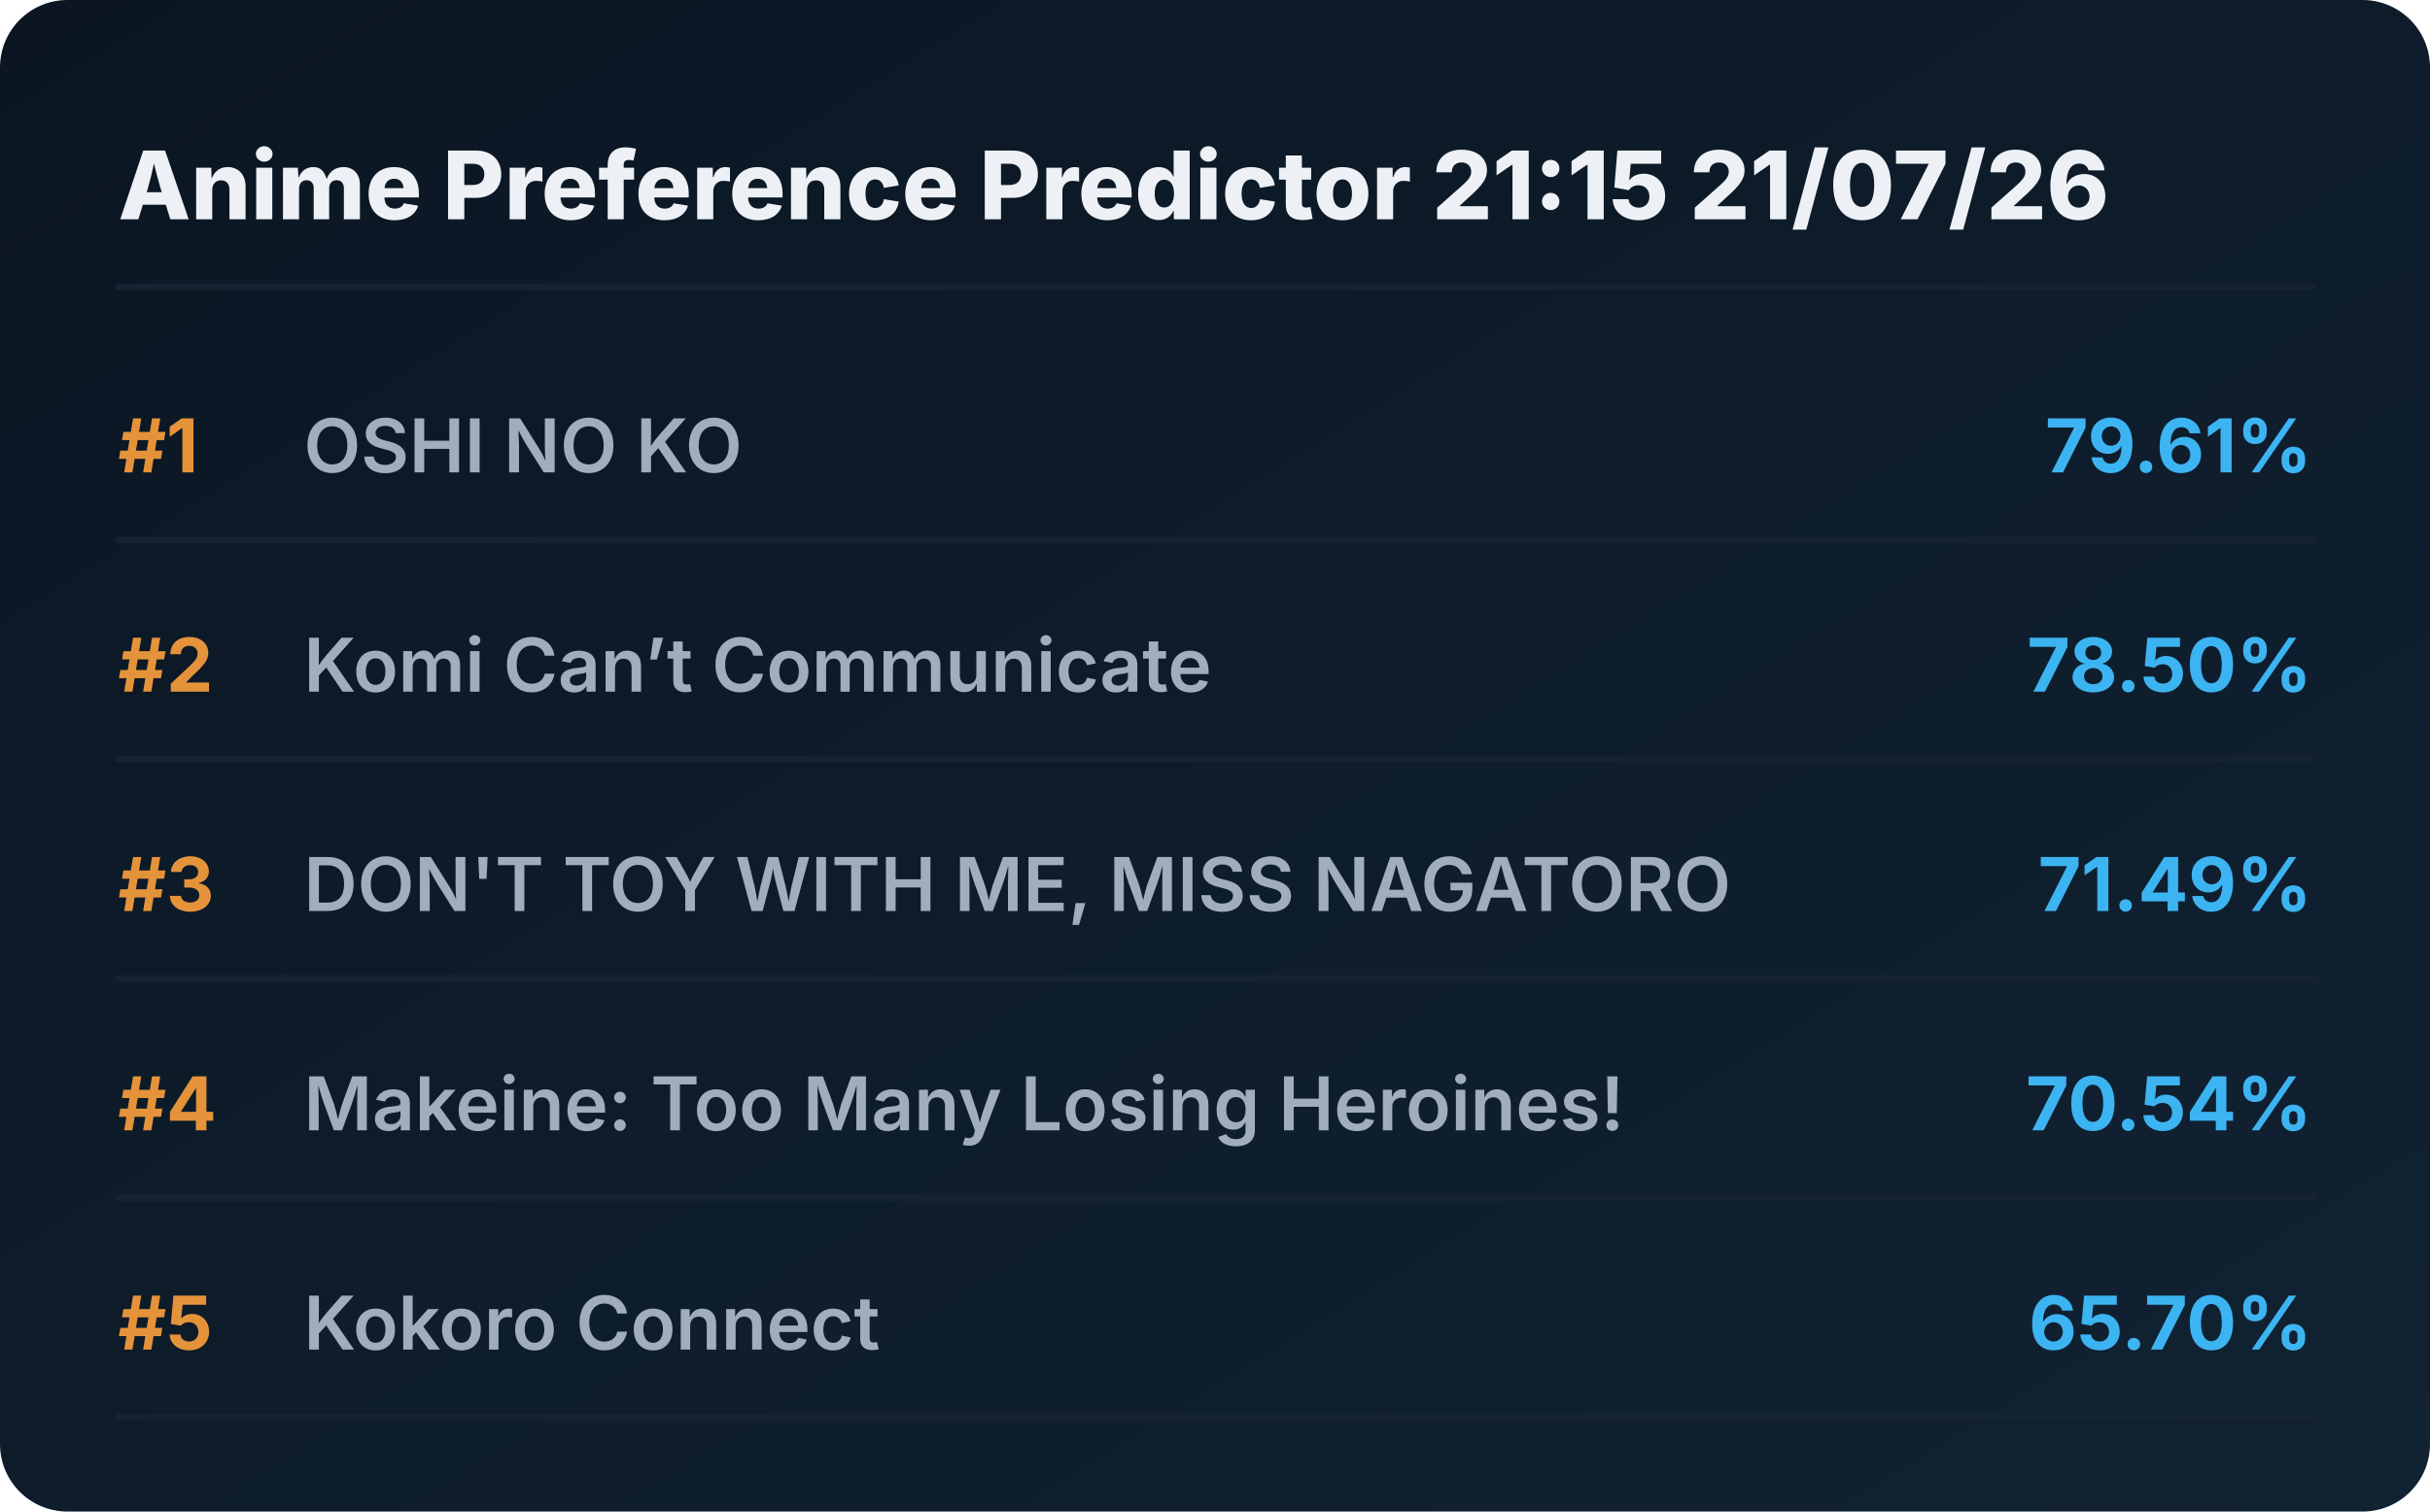
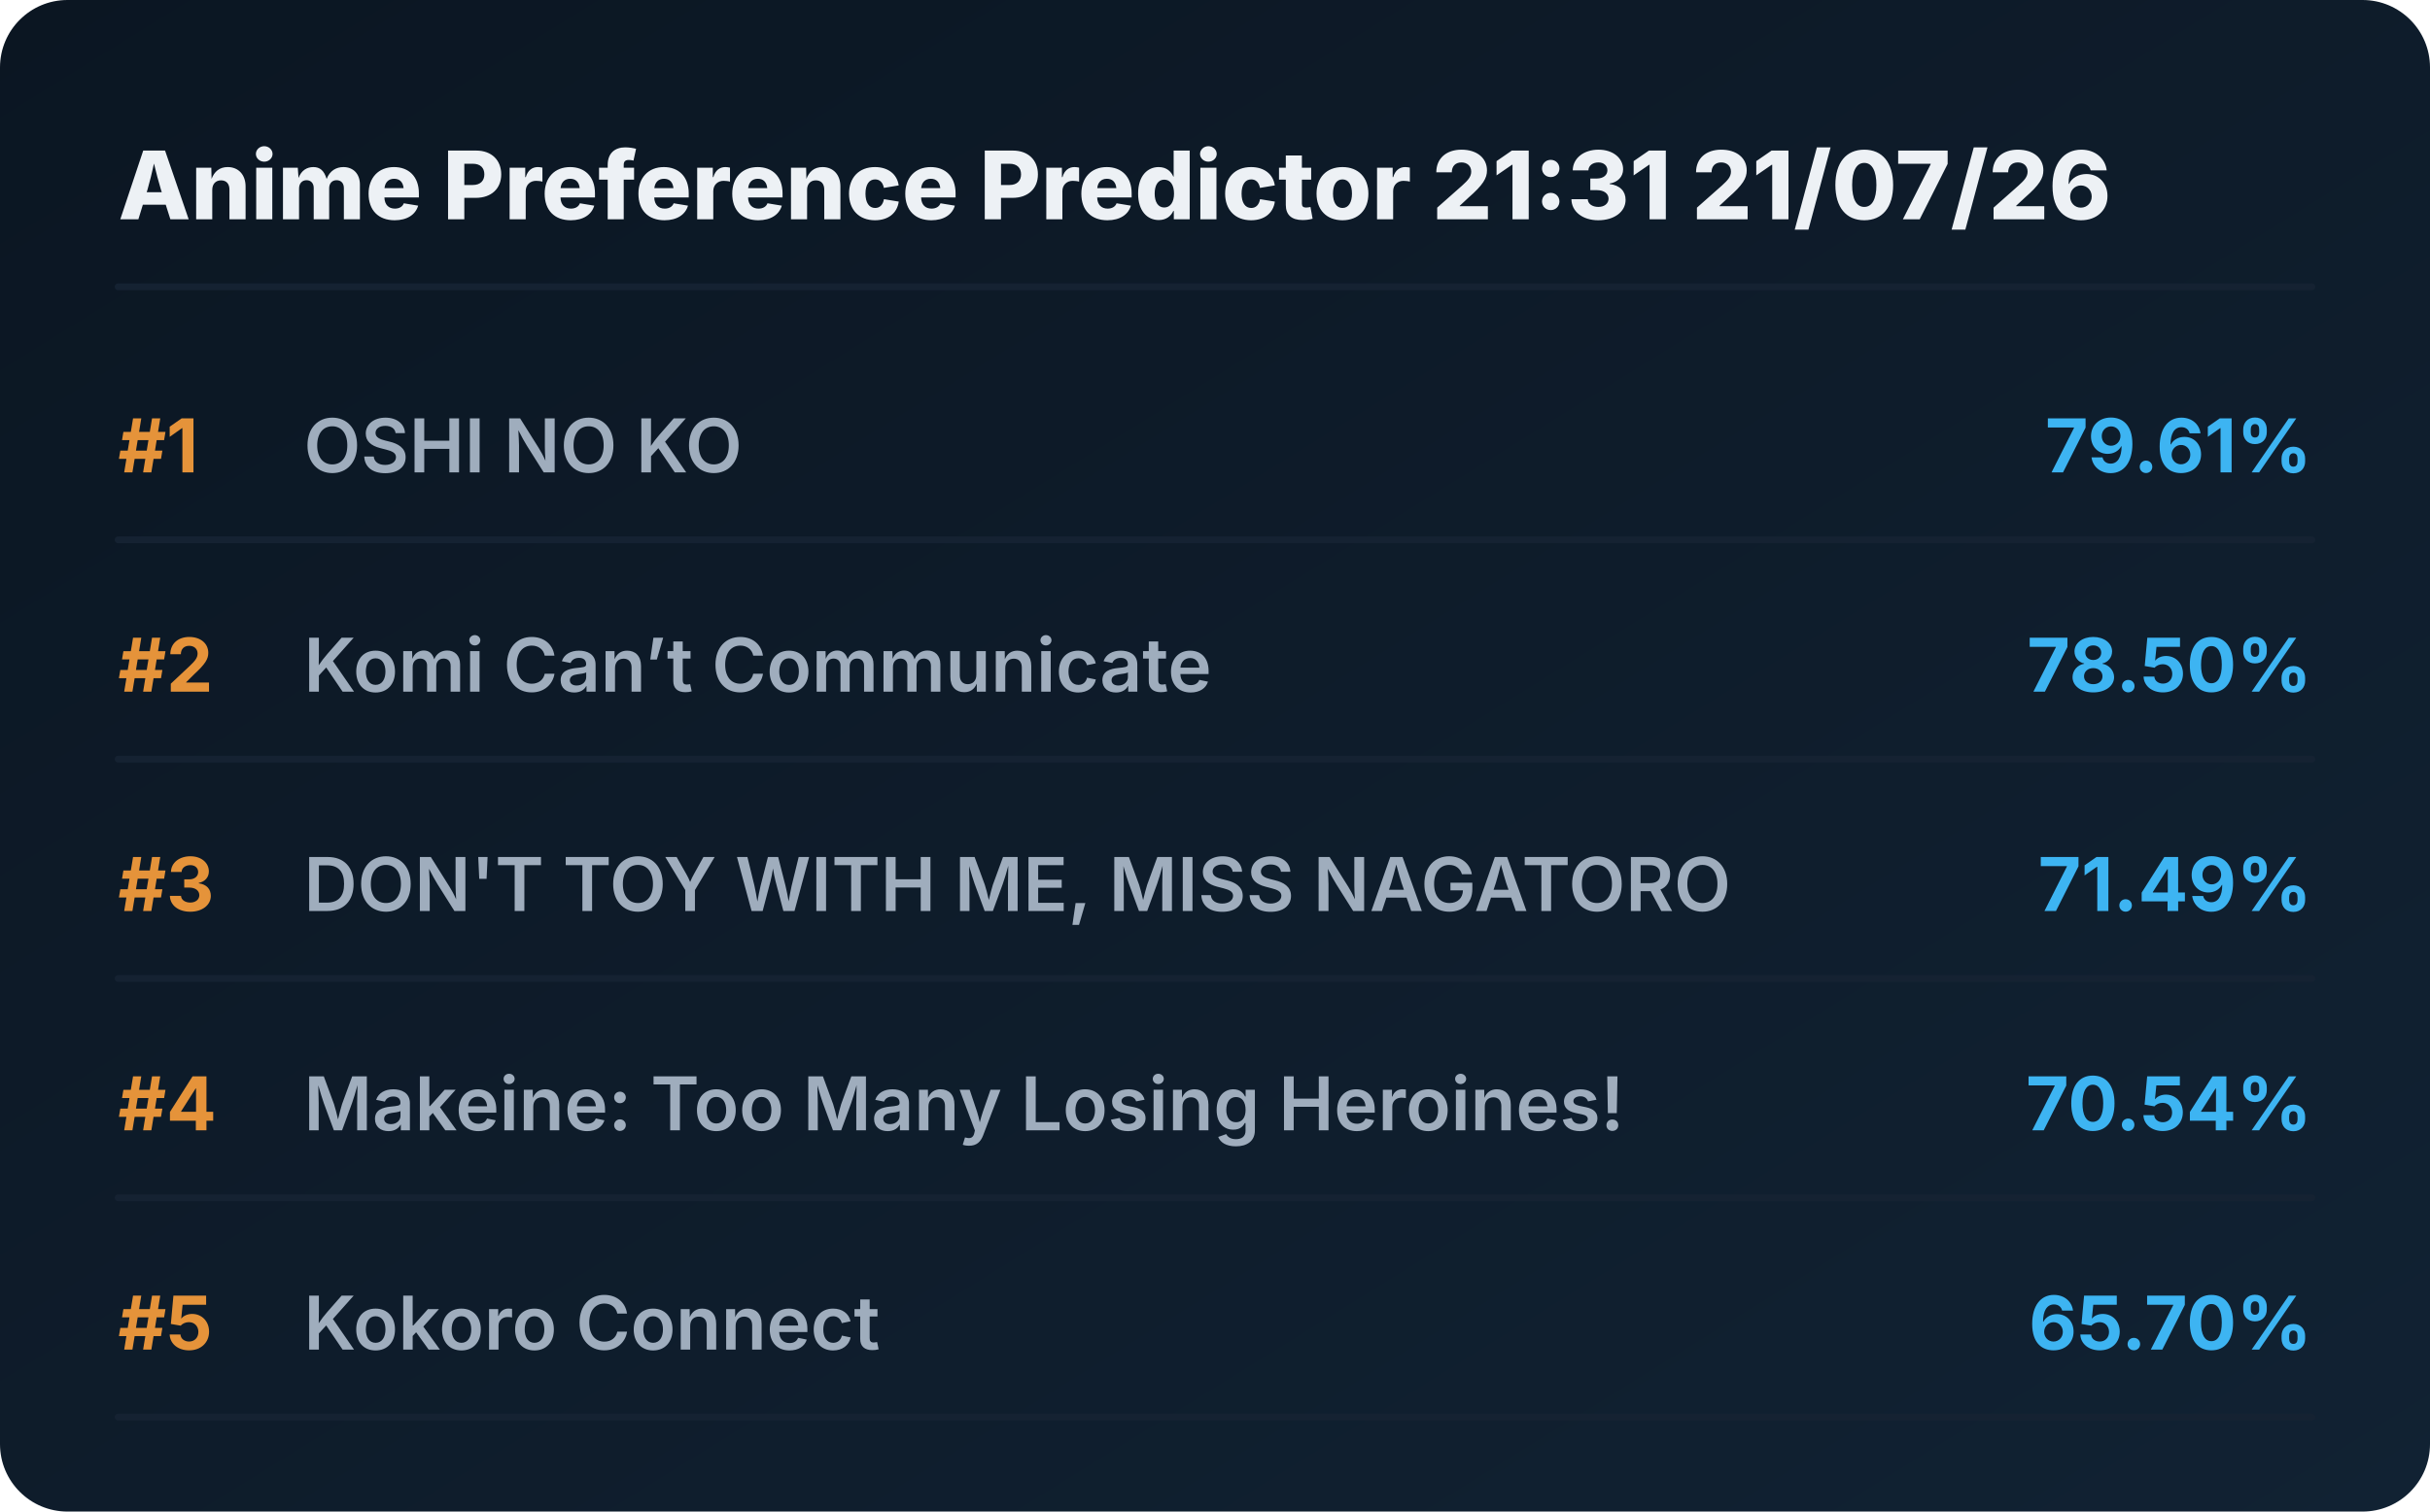
<svg xmlns="http://www.w3.org/2000/svg" viewBox="0 0 720 448" preserveAspectRatio="xMidYMid meet" style="width: 100%; height: auto; max-width: 720px;">
  <defs>
    <linearGradient id="boxGrad" x1="0%" y1="0%" x2="100%" y2="100%">
      <stop offset="0%" stop-color="#0b1622" />
      <stop offset="100%" stop-color="#112233" />
    </linearGradient>
    <clipPath id="titleClip">
      <rect x="90" y="0" width="510" height="100%" />
    </clipPath>
  </defs>
  <style>
    .bg { fill: url(#boxGrad); rx: 20px; }
    .header { font-family: 'Overpass', 'Inter', system-ui, sans-serif; font-weight: 800; font-size: 28px; fill: #edf1f5; }
    .rank { font-family: 'Overpass', 'Inter', system-ui, sans-serif; font-weight: 700; font-size: 22px; fill: #e5933a; }
    .title { font-family: 'Overpass', 'Inter', system-ui, sans-serif; font-weight: 600; font-size: 22px; fill: #9fadbd; }
    .score { font-family: 'Overpass', 'Inter', system-ui, sans-serif; font-weight: 700; font-size: 22px; fill: #3db4f2; }
    .line { stroke: #152232; stroke-width: 2; stroke-linecap: round; }
  </style>
  <rect class="bg" width="720" height="448" />
-   <text x="35" y="65" class="header">Anime Preference Predictor 21:15 21/07/26</text>
+   <text x="35" y="65" class="header">Anime Preference Predictor 21:31 21/07/26</text>
  <line x1="35" y1="85" x2="685" y2="85" class="line" />
  <g transform="translate(0, 0)">
    <text x="35" y="140" class="rank">#1</text>
    <text x="90" y="140" class="title">OSHI NO KO</text>
    <text x="685" y="140" class="score" text-anchor="end">79.61%</text>
    <line x1="35" y1="160" x2="685" y2="160" class="line" />
  </g>
  <g transform="translate(0, 65)">
    <text x="35" y="140" class="rank">#2</text>
    <text x="90" y="140" class="title">Komi Can’t Communicate</text>
    <text x="685" y="140" class="score" text-anchor="end">78.50%</text>
    <line x1="35" y1="160" x2="685" y2="160" class="line" />
  </g>
  <g transform="translate(0, 130)">
    <text x="35" y="140" class="rank">#3</text>
    <text x="90" y="140" class="title">DON'T TOY WITH ME, MISS NAGATORO</text>
    <text x="685" y="140" class="score" text-anchor="end">71.49%</text>
    <line x1="35" y1="160" x2="685" y2="160" class="line" />
  </g>
  <g transform="translate(0, 195)">
    <text x="35" y="140" class="rank">#4</text>
    <text x="90" y="140" class="title">Makeine: Too Many Losing Heroines!</text>
    <text x="685" y="140" class="score" text-anchor="end">70.54%</text>
    <line x1="35" y1="160" x2="685" y2="160" class="line" />
  </g>
  <g transform="translate(0, 260)">
    <text x="35" y="140" class="rank">#5</text>
    <text x="90" y="140" class="title">Kokoro Connect</text>
    <text x="685" y="140" class="score" text-anchor="end">65.70%</text>
    <line x1="35" y1="160" x2="685" y2="160" class="line" />
  </g>
</svg>
